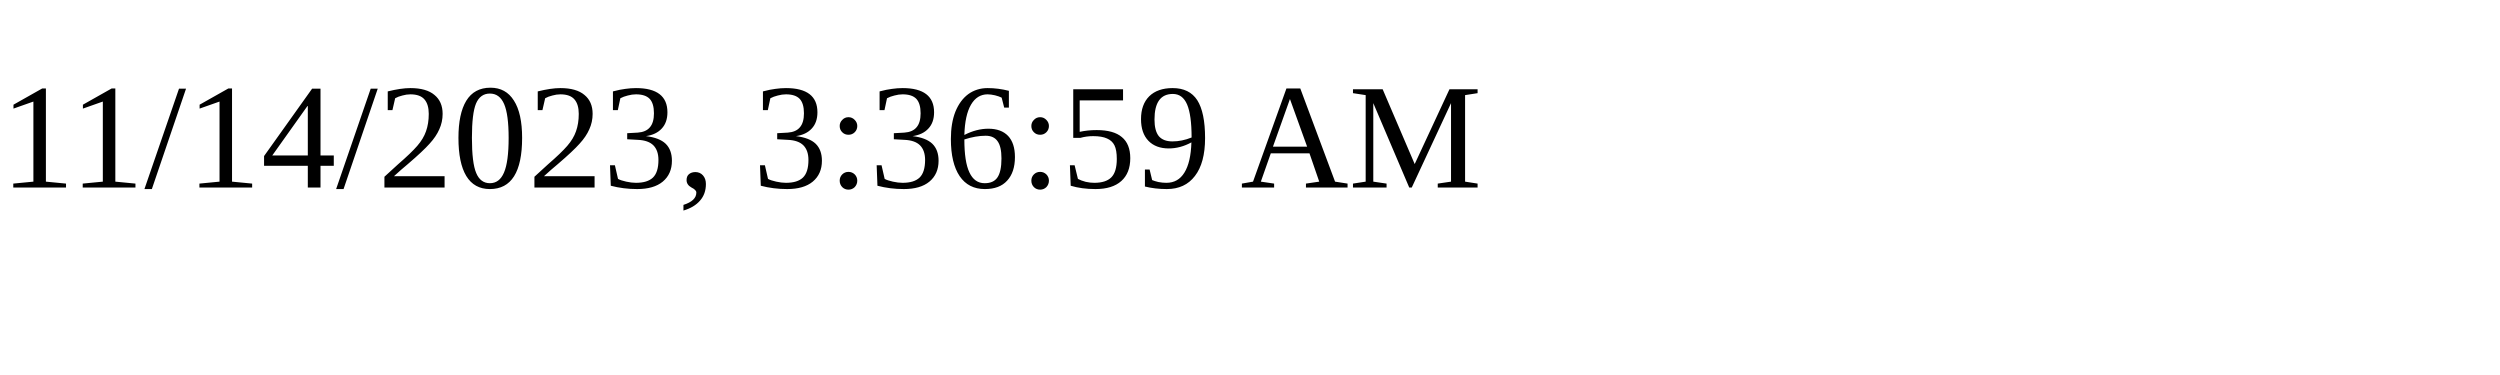
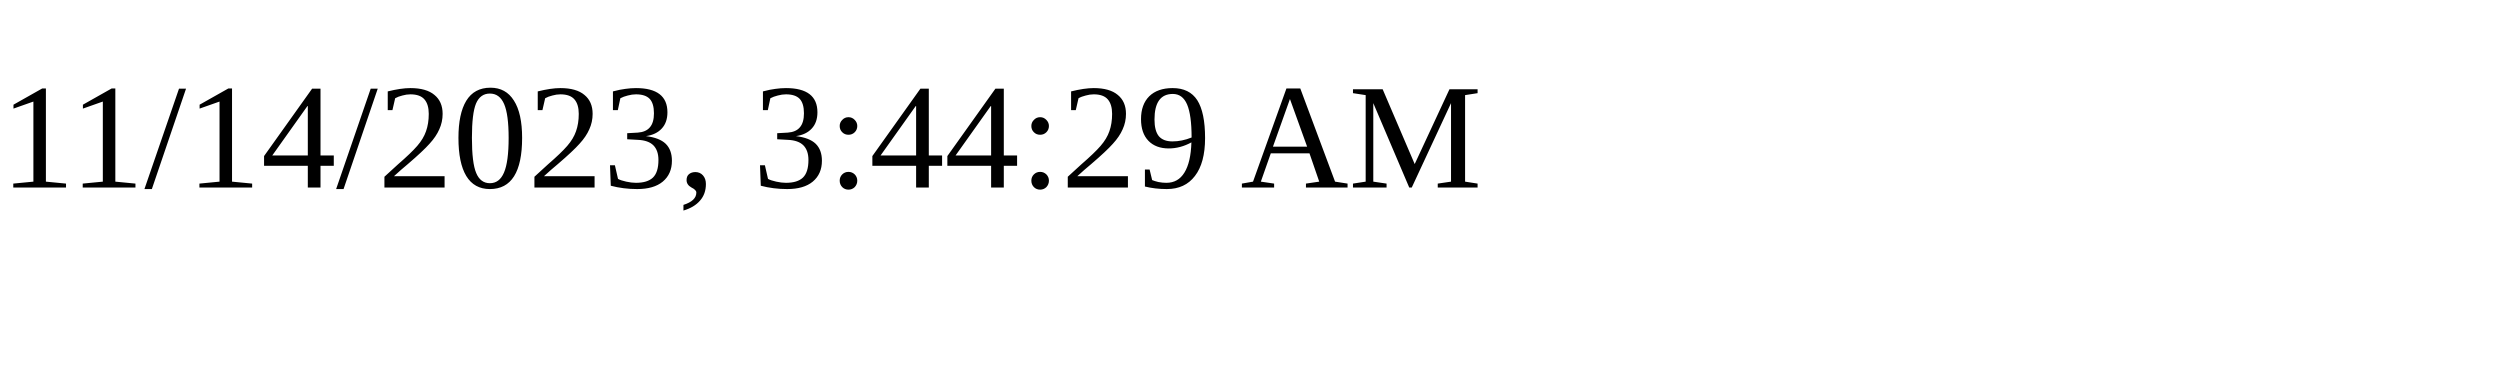
<svg xmlns="http://www.w3.org/2000/svg" height="30" width="200">
-   <text x="0" y="15">11/14/2023, 3:36:59 AM</text>
+   <text x="0" y="15">11/14/2023, 3:44:29 AM</text>
</svg>
